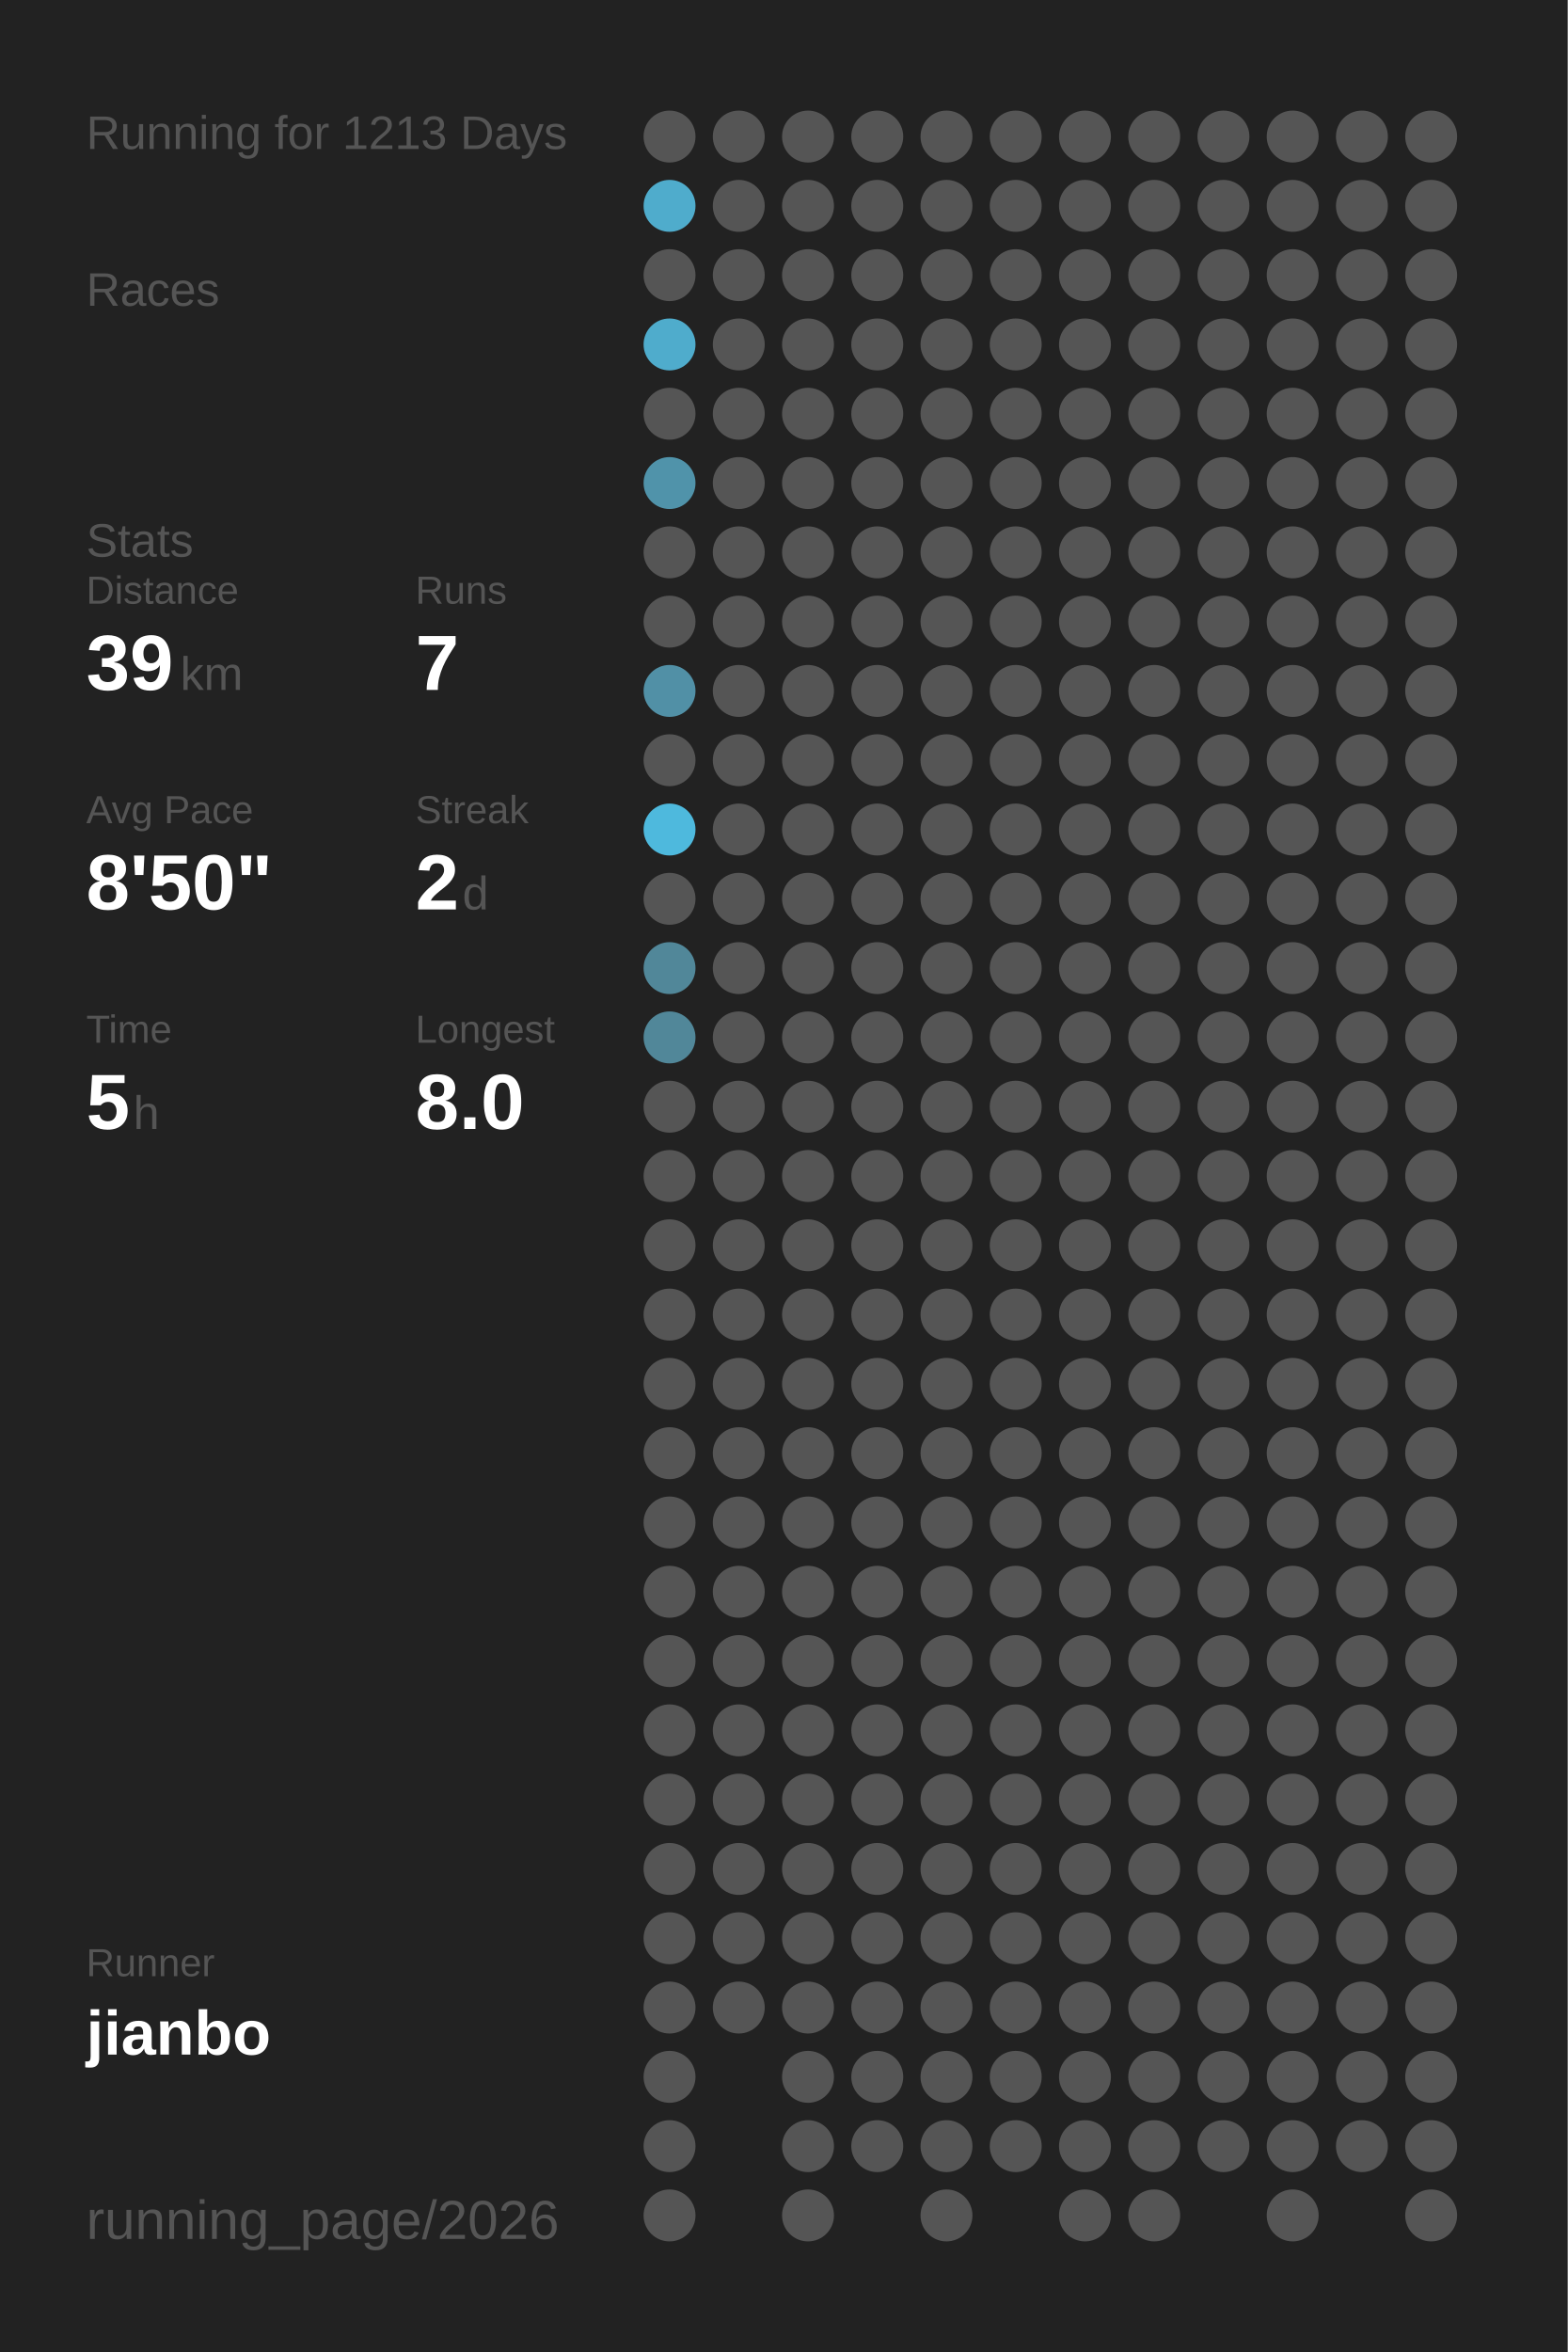
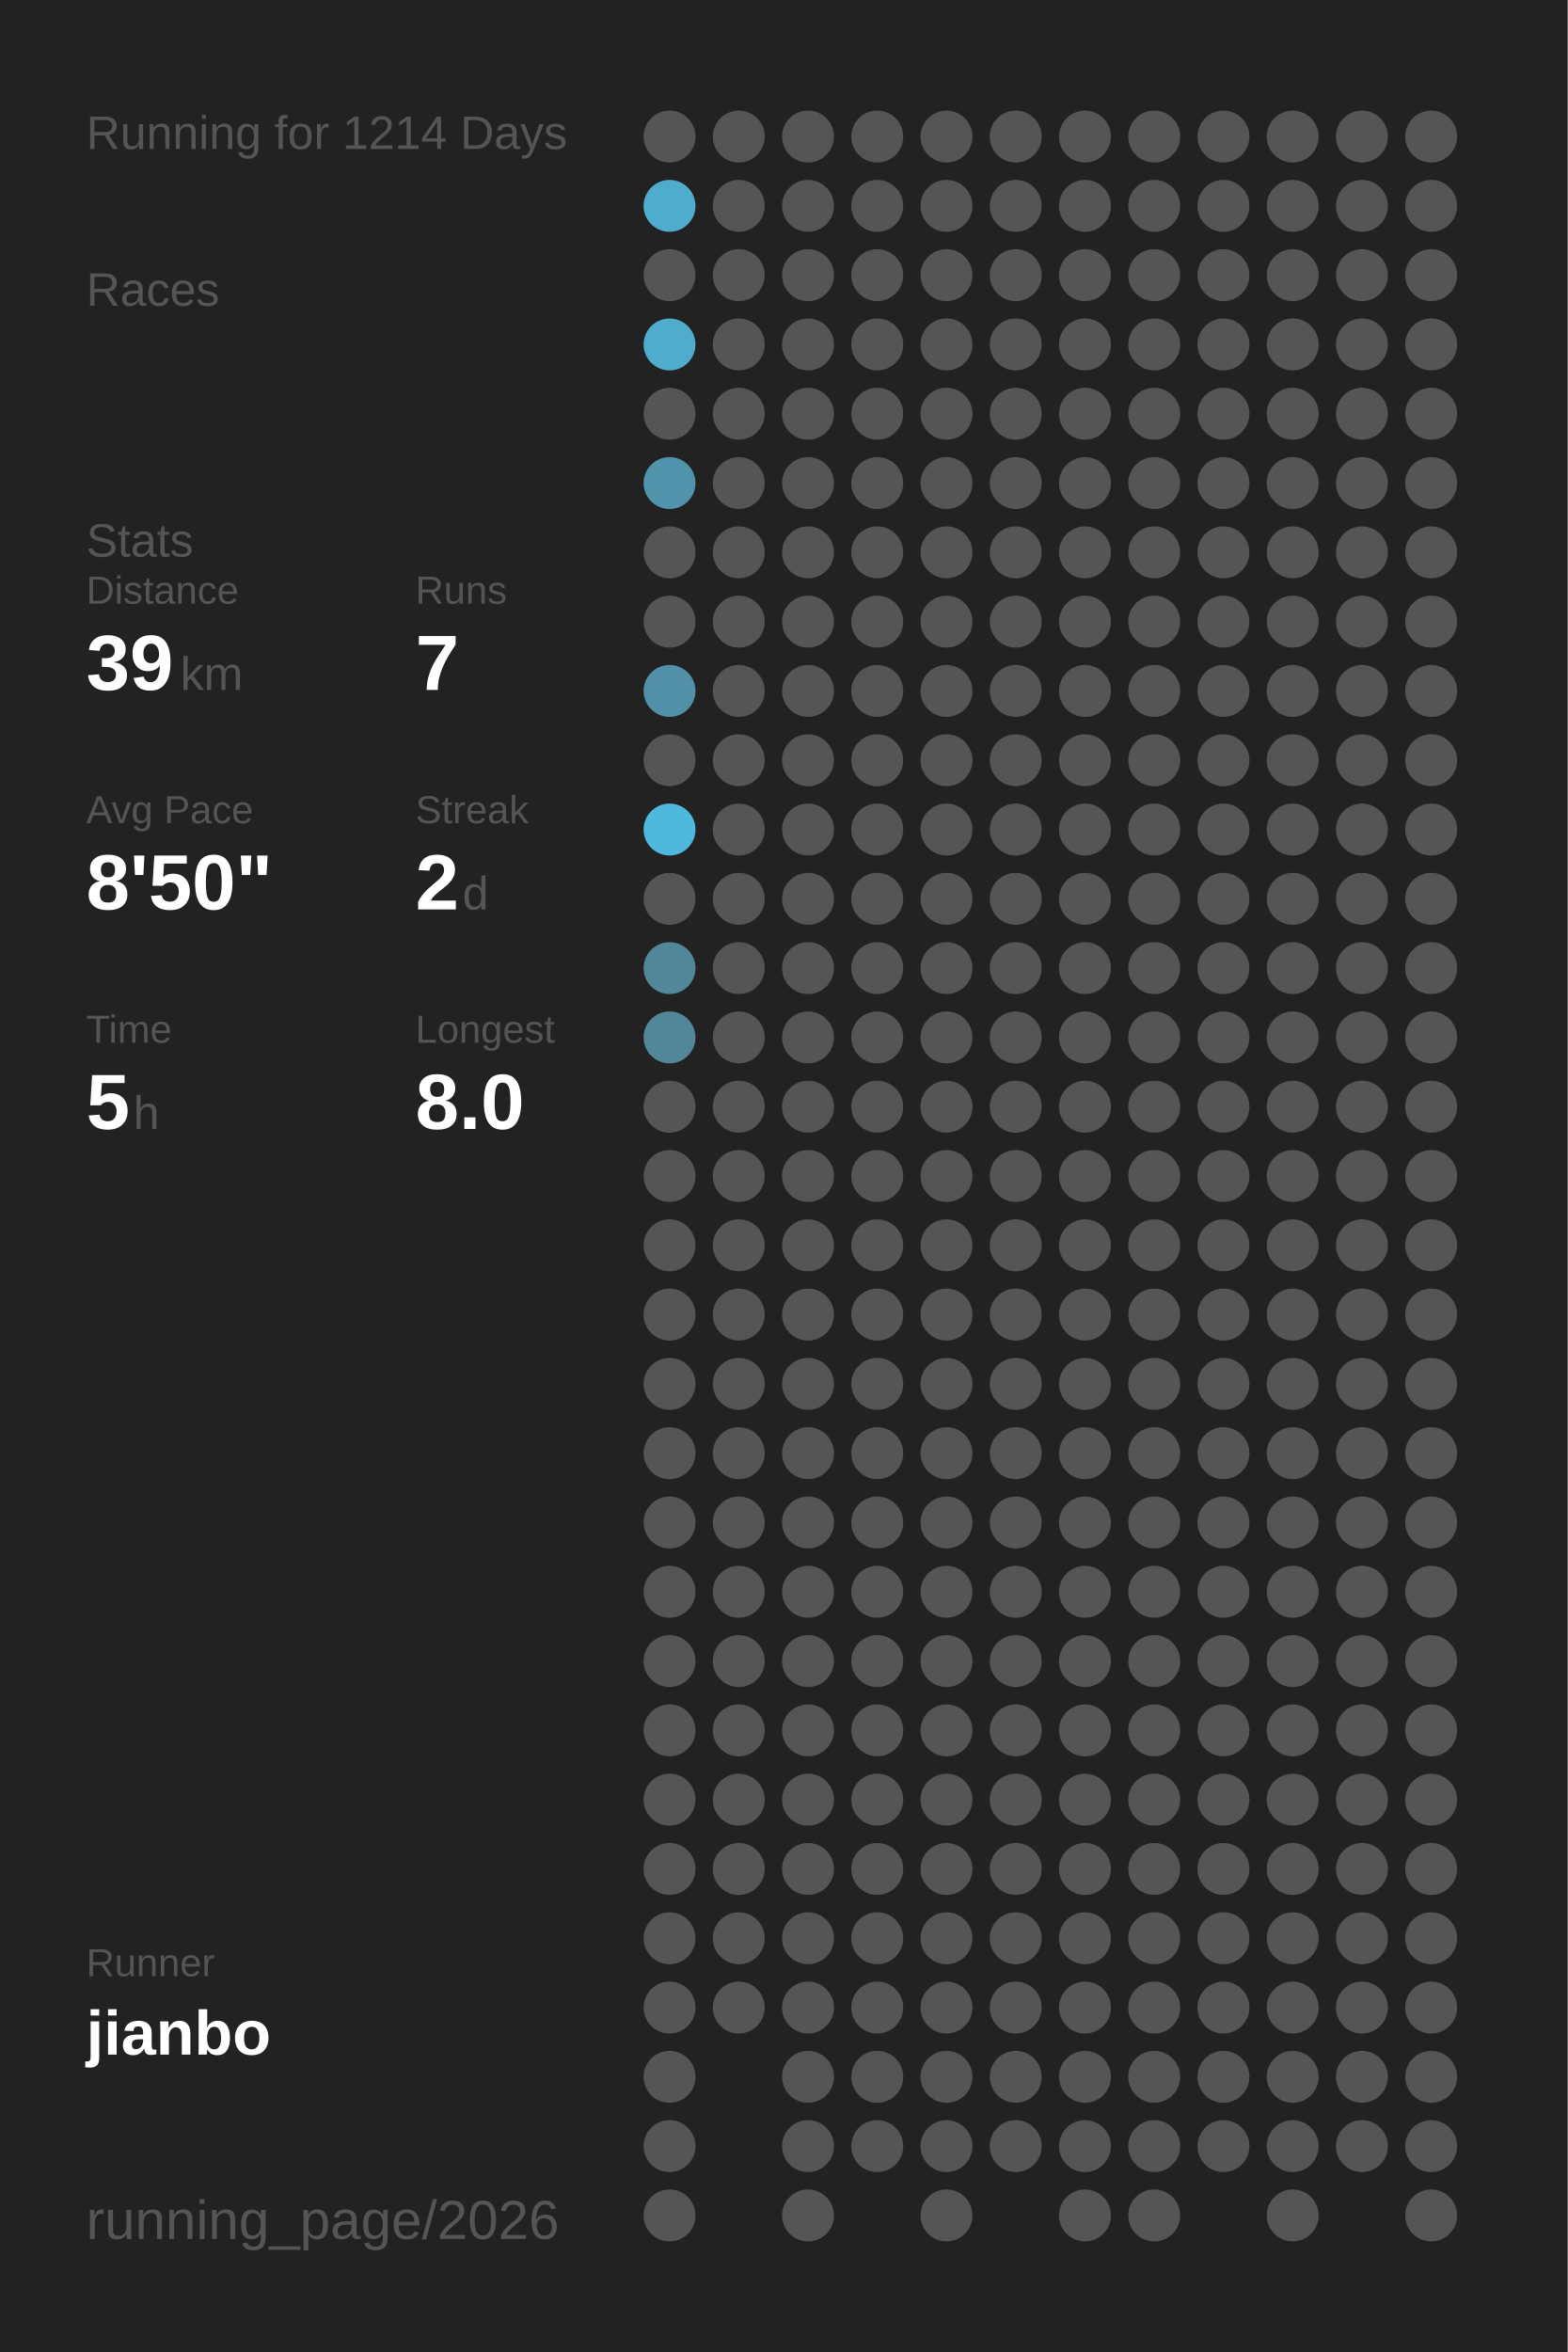
<svg xmlns="http://www.w3.org/2000/svg" baseProfile="full" height="300mm" version="1.1" viewBox="0,0,200,300" width="200mm">
  <defs />
  <rect fill="#222222" height="300" width="200" x="0" y="0" />
-   <text fill="#555555" style="font-size:6px; font-family:Arial;" x="11" y="19">Running for 1213 Days</text>
+   <text fill="#555555" style="font-size:6px; font-family:Arial;" x="11" y="19">Running for 1214 Days</text>
  <text fill="#555555" style="font-size:6px; font-family:Arial;" x="11" y="39">Races</text>
  <text fill="#555555" style="font-size:6px; font-family:Arial;" x="11" y="71">Stats</text>
  <text fill="#555555" style="font-size:5px; font-family:Arial;" x="11" y="77">Distance</text>
  <text fill="#FFFFFF" style="font-size:10px; font-family:Arial; font-weight:bold;" x="11" y="88">39</text>
  <text fill="#555555" style="font-size:6px; font-family:Arial;" x="23" y="88">km</text>
  <text fill="#555555" style="font-size:5px; font-family:Arial;" x="53" y="77">Runs</text>
  <text fill="#FFFFFF" style="font-size:10px; font-family:Arial; font-weight:bold;" x="53" y="88">7</text>
  <text fill="#555555" style="font-size:5px; font-family:Arial;" x="11" y="105">Avg Pace</text>
  <text fill="#FFFFFF" style="font-size:10px; font-family:Arial; font-weight:bold;" x="11" y="116">8'50"</text>
  <text fill="#555555" style="font-size:5px; font-family:Arial;" x="53" y="105">Streak</text>
  <text fill="#FFFFFF" style="font-size:10px; font-family:Arial; font-weight:bold;" x="53" y="116">2</text>
  <text fill="#555555" style="font-size:6px; font-family:Arial;" x="59" y="116">d</text>
  <text fill="#555555" style="font-size:5px; font-family:Arial;" x="11" y="133">Time</text>
  <text fill="#FFFFFF" style="font-size:10px; font-family:Arial; font-weight:bold;" x="11" y="144">5</text>
  <text fill="#555555" style="font-size:6px; font-family:Arial;" x="17" y="144">h</text>
  <text fill="#555555" style="font-size:5px; font-family:Arial;" x="53" y="133">Longest</text>
  <text fill="#FFFFFF" style="font-size:10px; font-family:Arial; font-weight:bold;" x="53" y="144">8.0</text>
  <text fill="#555555" style="font-size:5px; font-family:Arial;" x="11" y="252.065">Runner</text>
  <text fill="#FFFFFF" style="font-size:8px; font-family:Arial; font-weight:bold;" x="11" y="262.065">jianbo</text>
  <text fill="#555555" style="font-size:7px; font-family:Arial;" x="11" y="285.581">running_page/2026</text>
  <circle cx="85.417" cy="17.419" fill="#555555" r="3.312" />
  <circle cx="85.417" cy="26.258" fill="#4faccc" r="3.312" />
  <circle cx="85.417" cy="35.097" fill="#555555" r="3.312" />
  <circle cx="85.417" cy="43.935" fill="#4faccc" r="3.312" />
  <circle cx="85.417" cy="52.774" fill="#555555" r="3.312" />
  <circle cx="85.417" cy="61.613" fill="#5093aa" r="3.312" />
  <circle cx="85.417" cy="70.452" fill="#555555" r="3.312" />
  <circle cx="85.417" cy="79.29" fill="#555555" r="3.312" />
  <circle cx="85.417" cy="88.129" fill="#5190a6" r="3.312" />
  <circle cx="85.417" cy="96.968" fill="#555555" r="3.312" />
  <circle cx="85.417" cy="105.806" fill="#4eb9dd" r="3.312" />
  <circle cx="85.417" cy="114.645" fill="#555555" r="3.312" />
  <circle cx="85.417" cy="123.484" fill="#518799" r="3.312" />
  <circle cx="85.417" cy="132.323" fill="#518799" r="3.312" />
  <circle cx="85.417" cy="141.161" fill="#555555" r="3.312" />
  <circle cx="85.417" cy="150" fill="#555555" r="3.312" />
  <circle cx="85.417" cy="158.839" fill="#555555" r="3.312" />
  <circle cx="85.417" cy="167.677" fill="#555555" r="3.312" />
  <circle cx="85.417" cy="176.516" fill="#555555" r="3.312" />
  <circle cx="85.417" cy="185.355" fill="#555555" r="3.312" />
  <circle cx="85.417" cy="194.194" fill="#555555" r="3.312" />
  <circle cx="85.417" cy="203.032" fill="#555555" r="3.312" />
  <circle cx="85.417" cy="211.871" fill="#555555" r="3.312" />
  <circle cx="85.417" cy="220.71" fill="#555555" r="3.312" />
  <circle cx="85.417" cy="229.548" fill="#555555" r="3.312" />
  <circle cx="85.417" cy="238.387" fill="#555555" r="3.312" />
  <circle cx="85.417" cy="247.226" fill="#555555" r="3.312" />
  <circle cx="85.417" cy="256.065" fill="#555555" r="3.312" />
  <circle cx="85.417" cy="264.903" fill="#555555" r="3.312" />
  <circle cx="85.417" cy="273.742" fill="#555555" r="3.312" />
  <circle cx="85.417" cy="282.581" fill="#555555" r="3.312" />
  <circle cx="94.25" cy="17.419" fill="#555555" r="3.312" />
  <circle cx="94.25" cy="26.258" fill="#555555" r="3.312" />
  <circle cx="94.25" cy="35.097" fill="#555555" r="3.312" />
  <circle cx="94.25" cy="43.935" fill="#555555" r="3.312" />
  <circle cx="94.25" cy="52.774" fill="#555555" r="3.312" />
  <circle cx="94.25" cy="61.613" fill="#555555" r="3.312" />
  <circle cx="94.25" cy="70.452" fill="#555555" r="3.312" />
  <circle cx="94.25" cy="79.29" fill="#555555" r="3.312" />
  <circle cx="94.25" cy="88.129" fill="#555555" r="3.312" />
  <circle cx="94.25" cy="96.968" fill="#555555" r="3.312" />
  <circle cx="94.25" cy="105.806" fill="#555555" r="3.312" />
  <circle cx="94.25" cy="114.645" fill="#555555" r="3.312" />
  <circle cx="94.25" cy="123.484" fill="#555555" r="3.312" />
  <circle cx="94.25" cy="132.323" fill="#555555" r="3.312" />
  <circle cx="94.25" cy="141.161" fill="#555555" r="3.312" />
  <circle cx="94.25" cy="150" fill="#555555" r="3.312" />
  <circle cx="94.25" cy="158.839" fill="#555555" r="3.312" />
  <circle cx="94.25" cy="167.677" fill="#555555" r="3.312" />
  <circle cx="94.25" cy="176.516" fill="#555555" r="3.312" />
  <circle cx="94.25" cy="185.355" fill="#555555" r="3.312" />
  <circle cx="94.25" cy="194.194" fill="#555555" r="3.312" />
  <circle cx="94.25" cy="203.032" fill="#555555" r="3.312" />
  <circle cx="94.25" cy="211.871" fill="#555555" r="3.312" />
  <circle cx="94.25" cy="220.71" fill="#555555" r="3.312" />
  <circle cx="94.25" cy="229.548" fill="#555555" r="3.312" />
  <circle cx="94.25" cy="238.387" fill="#555555" r="3.312" />
  <circle cx="94.25" cy="247.226" fill="#555555" r="3.312" />
  <circle cx="94.25" cy="256.065" fill="#555555" r="3.312" />
  <circle cx="103.083" cy="17.419" fill="#555555" r="3.312" />
  <circle cx="103.083" cy="26.258" fill="#555555" r="3.312" />
  <circle cx="103.083" cy="35.097" fill="#555555" r="3.312" />
  <circle cx="103.083" cy="43.935" fill="#555555" r="3.312" />
  <circle cx="103.083" cy="52.774" fill="#555555" r="3.312" />
  <circle cx="103.083" cy="61.613" fill="#555555" r="3.312" />
  <circle cx="103.083" cy="70.452" fill="#555555" r="3.312" />
  <circle cx="103.083" cy="79.29" fill="#555555" r="3.312" />
  <circle cx="103.083" cy="88.129" fill="#555555" r="3.312" />
  <circle cx="103.083" cy="96.968" fill="#555555" r="3.312" />
  <circle cx="103.083" cy="105.806" fill="#555555" r="3.312" />
  <circle cx="103.083" cy="114.645" fill="#555555" r="3.312" />
  <circle cx="103.083" cy="123.484" fill="#555555" r="3.312" />
  <circle cx="103.083" cy="132.323" fill="#555555" r="3.312" />
  <circle cx="103.083" cy="141.161" fill="#555555" r="3.312" />
  <circle cx="103.083" cy="150" fill="#555555" r="3.312" />
  <circle cx="103.083" cy="158.839" fill="#555555" r="3.312" />
  <circle cx="103.083" cy="167.677" fill="#555555" r="3.312" />
  <circle cx="103.083" cy="176.516" fill="#555555" r="3.312" />
  <circle cx="103.083" cy="185.355" fill="#555555" r="3.312" />
  <circle cx="103.083" cy="194.194" fill="#555555" r="3.312" />
  <circle cx="103.083" cy="203.032" fill="#555555" r="3.312" />
  <circle cx="103.083" cy="211.871" fill="#555555" r="3.312" />
  <circle cx="103.083" cy="220.71" fill="#555555" r="3.312" />
  <circle cx="103.083" cy="229.548" fill="#555555" r="3.312" />
  <circle cx="103.083" cy="238.387" fill="#555555" r="3.312" />
  <circle cx="103.083" cy="247.226" fill="#555555" r="3.312" />
  <circle cx="103.083" cy="256.065" fill="#555555" r="3.312" />
  <circle cx="103.083" cy="264.903" fill="#555555" r="3.312" />
  <circle cx="103.083" cy="273.742" fill="#555555" r="3.312" />
  <circle cx="103.083" cy="282.581" fill="#555555" r="3.312" />
  <circle cx="111.917" cy="17.419" fill="#555555" r="3.312" />
  <circle cx="111.917" cy="26.258" fill="#555555" r="3.312" />
  <circle cx="111.917" cy="35.097" fill="#555555" r="3.312" />
  <circle cx="111.917" cy="43.935" fill="#555555" r="3.312" />
  <circle cx="111.917" cy="52.774" fill="#555555" r="3.312" />
  <circle cx="111.917" cy="61.613" fill="#555555" r="3.312" />
  <circle cx="111.917" cy="70.452" fill="#555555" r="3.312" />
  <circle cx="111.917" cy="79.29" fill="#555555" r="3.312" />
  <circle cx="111.917" cy="88.129" fill="#555555" r="3.312" />
  <circle cx="111.917" cy="96.968" fill="#555555" r="3.312" />
  <circle cx="111.917" cy="105.806" fill="#555555" r="3.312" />
  <circle cx="111.917" cy="114.645" fill="#555555" r="3.312" />
  <circle cx="111.917" cy="123.484" fill="#555555" r="3.312" />
  <circle cx="111.917" cy="132.323" fill="#555555" r="3.312" />
  <circle cx="111.917" cy="141.161" fill="#555555" r="3.312" />
  <circle cx="111.917" cy="150" fill="#555555" r="3.312" />
  <circle cx="111.917" cy="158.839" fill="#555555" r="3.312" />
  <circle cx="111.917" cy="167.677" fill="#555555" r="3.312" />
  <circle cx="111.917" cy="176.516" fill="#555555" r="3.312" />
  <circle cx="111.917" cy="185.355" fill="#555555" r="3.312" />
  <circle cx="111.917" cy="194.194" fill="#555555" r="3.312" />
  <circle cx="111.917" cy="203.032" fill="#555555" r="3.312" />
  <circle cx="111.917" cy="211.871" fill="#555555" r="3.312" />
  <circle cx="111.917" cy="220.71" fill="#555555" r="3.312" />
  <circle cx="111.917" cy="229.548" fill="#555555" r="3.312" />
  <circle cx="111.917" cy="238.387" fill="#555555" r="3.312" />
  <circle cx="111.917" cy="247.226" fill="#555555" r="3.312" />
  <circle cx="111.917" cy="256.065" fill="#555555" r="3.312" />
  <circle cx="111.917" cy="264.903" fill="#555555" r="3.312" />
  <circle cx="111.917" cy="273.742" fill="#555555" r="3.312" />
  <circle cx="120.75" cy="17.419" fill="#555555" r="3.312" />
  <circle cx="120.75" cy="26.258" fill="#555555" r="3.312" />
  <circle cx="120.75" cy="35.097" fill="#555555" r="3.312" />
  <circle cx="120.75" cy="43.935" fill="#555555" r="3.312" />
  <circle cx="120.75" cy="52.774" fill="#555555" r="3.312" />
  <circle cx="120.75" cy="61.613" fill="#555555" r="3.312" />
  <circle cx="120.75" cy="70.452" fill="#555555" r="3.312" />
  <circle cx="120.75" cy="79.29" fill="#555555" r="3.312" />
  <circle cx="120.75" cy="88.129" fill="#555555" r="3.312" />
  <circle cx="120.75" cy="96.968" fill="#555555" r="3.312" />
  <circle cx="120.75" cy="105.806" fill="#555555" r="3.312" />
  <circle cx="120.75" cy="114.645" fill="#555555" r="3.312" />
  <circle cx="120.75" cy="123.484" fill="#555555" r="3.312" />
  <circle cx="120.75" cy="132.323" fill="#555555" r="3.312" />
  <circle cx="120.75" cy="141.161" fill="#555555" r="3.312" />
  <circle cx="120.75" cy="150" fill="#555555" r="3.312" />
  <circle cx="120.75" cy="158.839" fill="#555555" r="3.312" />
  <circle cx="120.75" cy="167.677" fill="#555555" r="3.312" />
  <circle cx="120.75" cy="176.516" fill="#555555" r="3.312" />
  <circle cx="120.75" cy="185.355" fill="#555555" r="3.312" />
  <circle cx="120.75" cy="194.194" fill="#555555" r="3.312" />
  <circle cx="120.75" cy="203.032" fill="#555555" r="3.312" />
  <circle cx="120.75" cy="211.871" fill="#555555" r="3.312" />
  <circle cx="120.75" cy="220.71" fill="#555555" r="3.312" />
  <circle cx="120.75" cy="229.548" fill="#555555" r="3.312" />
  <circle cx="120.75" cy="238.387" fill="#555555" r="3.312" />
  <circle cx="120.75" cy="247.226" fill="#555555" r="3.312" />
  <circle cx="120.75" cy="256.065" fill="#555555" r="3.312" />
  <circle cx="120.75" cy="264.903" fill="#555555" r="3.312" />
  <circle cx="120.75" cy="273.742" fill="#555555" r="3.312" />
  <circle cx="120.75" cy="282.581" fill="#555555" r="3.312" />
  <circle cx="129.583" cy="17.419" fill="#555555" r="3.312" />
  <circle cx="129.583" cy="26.258" fill="#555555" r="3.312" />
  <circle cx="129.583" cy="35.097" fill="#555555" r="3.312" />
  <circle cx="129.583" cy="43.935" fill="#555555" r="3.312" />
  <circle cx="129.583" cy="52.774" fill="#555555" r="3.312" />
  <circle cx="129.583" cy="61.613" fill="#555555" r="3.312" />
  <circle cx="129.583" cy="70.452" fill="#555555" r="3.312" />
  <circle cx="129.583" cy="79.29" fill="#555555" r="3.312" />
  <circle cx="129.583" cy="88.129" fill="#555555" r="3.312" />
  <circle cx="129.583" cy="96.968" fill="#555555" r="3.312" />
  <circle cx="129.583" cy="105.806" fill="#555555" r="3.312" />
  <circle cx="129.583" cy="114.645" fill="#555555" r="3.312" />
  <circle cx="129.583" cy="123.484" fill="#555555" r="3.312" />
  <circle cx="129.583" cy="132.323" fill="#555555" r="3.312" />
  <circle cx="129.583" cy="141.161" fill="#555555" r="3.312" />
  <circle cx="129.583" cy="150" fill="#555555" r="3.312" />
  <circle cx="129.583" cy="158.839" fill="#555555" r="3.312" />
  <circle cx="129.583" cy="167.677" fill="#555555" r="3.312" />
  <circle cx="129.583" cy="176.516" fill="#555555" r="3.312" />
  <circle cx="129.583" cy="185.355" fill="#555555" r="3.312" />
  <circle cx="129.583" cy="194.194" fill="#555555" r="3.312" />
  <circle cx="129.583" cy="203.032" fill="#555555" r="3.312" />
  <circle cx="129.583" cy="211.871" fill="#555555" r="3.312" />
  <circle cx="129.583" cy="220.71" fill="#555555" r="3.312" />
  <circle cx="129.583" cy="229.548" fill="#555555" r="3.312" />
  <circle cx="129.583" cy="238.387" fill="#555555" r="3.312" />
  <circle cx="129.583" cy="247.226" fill="#555555" r="3.312" />
  <circle cx="129.583" cy="256.065" fill="#555555" r="3.312" />
  <circle cx="129.583" cy="264.903" fill="#555555" r="3.312" />
  <circle cx="129.583" cy="273.742" fill="#555555" r="3.312" />
  <circle cx="138.417" cy="17.419" fill="#555555" r="3.312" />
  <circle cx="138.417" cy="26.258" fill="#555555" r="3.312" />
  <circle cx="138.417" cy="35.097" fill="#555555" r="3.312" />
  <circle cx="138.417" cy="43.935" fill="#555555" r="3.312" />
  <circle cx="138.417" cy="52.774" fill="#555555" r="3.312" />
  <circle cx="138.417" cy="61.613" fill="#555555" r="3.312" />
  <circle cx="138.417" cy="70.452" fill="#555555" r="3.312" />
  <circle cx="138.417" cy="79.29" fill="#555555" r="3.312" />
  <circle cx="138.417" cy="88.129" fill="#555555" r="3.312" />
  <circle cx="138.417" cy="96.968" fill="#555555" r="3.312" />
  <circle cx="138.417" cy="105.806" fill="#555555" r="3.312" />
  <circle cx="138.417" cy="114.645" fill="#555555" r="3.312" />
  <circle cx="138.417" cy="123.484" fill="#555555" r="3.312" />
  <circle cx="138.417" cy="132.323" fill="#555555" r="3.312" />
  <circle cx="138.417" cy="141.161" fill="#555555" r="3.312" />
  <circle cx="138.417" cy="150" fill="#555555" r="3.312" />
  <circle cx="138.417" cy="158.839" fill="#555555" r="3.312" />
  <circle cx="138.417" cy="167.677" fill="#555555" r="3.312" />
  <circle cx="138.417" cy="176.516" fill="#555555" r="3.312" />
  <circle cx="138.417" cy="185.355" fill="#555555" r="3.312" />
  <circle cx="138.417" cy="194.194" fill="#555555" r="3.312" />
  <circle cx="138.417" cy="203.032" fill="#555555" r="3.312" />
  <circle cx="138.417" cy="211.871" fill="#555555" r="3.312" />
  <circle cx="138.417" cy="220.71" fill="#555555" r="3.312" />
  <circle cx="138.417" cy="229.548" fill="#555555" r="3.312" />
  <circle cx="138.417" cy="238.387" fill="#555555" r="3.312" />
  <circle cx="138.417" cy="247.226" fill="#555555" r="3.312" />
  <circle cx="138.417" cy="256.065" fill="#555555" r="3.312" />
  <circle cx="138.417" cy="264.903" fill="#555555" r="3.312" />
  <circle cx="138.417" cy="273.742" fill="#555555" r="3.312" />
  <circle cx="138.417" cy="282.581" fill="#555555" r="3.312" />
  <circle cx="147.25" cy="17.419" fill="#555555" r="3.312" />
  <circle cx="147.25" cy="26.258" fill="#555555" r="3.312" />
  <circle cx="147.25" cy="35.097" fill="#555555" r="3.312" />
  <circle cx="147.25" cy="43.935" fill="#555555" r="3.312" />
  <circle cx="147.25" cy="52.774" fill="#555555" r="3.312" />
  <circle cx="147.25" cy="61.613" fill="#555555" r="3.312" />
  <circle cx="147.25" cy="70.452" fill="#555555" r="3.312" />
  <circle cx="147.25" cy="79.29" fill="#555555" r="3.312" />
  <circle cx="147.25" cy="88.129" fill="#555555" r="3.312" />
  <circle cx="147.25" cy="96.968" fill="#555555" r="3.312" />
  <circle cx="147.25" cy="105.806" fill="#555555" r="3.312" />
  <circle cx="147.25" cy="114.645" fill="#555555" r="3.312" />
  <circle cx="147.25" cy="123.484" fill="#555555" r="3.312" />
  <circle cx="147.25" cy="132.323" fill="#555555" r="3.312" />
  <circle cx="147.25" cy="141.161" fill="#555555" r="3.312" />
  <circle cx="147.25" cy="150" fill="#555555" r="3.312" />
  <circle cx="147.25" cy="158.839" fill="#555555" r="3.312" />
  <circle cx="147.25" cy="167.677" fill="#555555" r="3.312" />
  <circle cx="147.25" cy="176.516" fill="#555555" r="3.312" />
  <circle cx="147.25" cy="185.355" fill="#555555" r="3.312" />
  <circle cx="147.25" cy="194.194" fill="#555555" r="3.312" />
  <circle cx="147.25" cy="203.032" fill="#555555" r="3.312" />
  <circle cx="147.25" cy="211.871" fill="#555555" r="3.312" />
  <circle cx="147.25" cy="220.71" fill="#555555" r="3.312" />
  <circle cx="147.25" cy="229.548" fill="#555555" r="3.312" />
  <circle cx="147.25" cy="238.387" fill="#555555" r="3.312" />
  <circle cx="147.25" cy="247.226" fill="#555555" r="3.312" />
  <circle cx="147.25" cy="256.065" fill="#555555" r="3.312" />
  <circle cx="147.25" cy="264.903" fill="#555555" r="3.312" />
  <circle cx="147.25" cy="273.742" fill="#555555" r="3.312" />
  <circle cx="147.25" cy="282.581" fill="#555555" r="3.312" />
  <circle cx="156.083" cy="17.419" fill="#555555" r="3.312" />
  <circle cx="156.083" cy="26.258" fill="#555555" r="3.312" />
  <circle cx="156.083" cy="35.097" fill="#555555" r="3.312" />
  <circle cx="156.083" cy="43.935" fill="#555555" r="3.312" />
  <circle cx="156.083" cy="52.774" fill="#555555" r="3.312" />
  <circle cx="156.083" cy="61.613" fill="#555555" r="3.312" />
  <circle cx="156.083" cy="70.452" fill="#555555" r="3.312" />
  <circle cx="156.083" cy="79.29" fill="#555555" r="3.312" />
  <circle cx="156.083" cy="88.129" fill="#555555" r="3.312" />
  <circle cx="156.083" cy="96.968" fill="#555555" r="3.312" />
  <circle cx="156.083" cy="105.806" fill="#555555" r="3.312" />
  <circle cx="156.083" cy="114.645" fill="#555555" r="3.312" />
  <circle cx="156.083" cy="123.484" fill="#555555" r="3.312" />
  <circle cx="156.083" cy="132.323" fill="#555555" r="3.312" />
  <circle cx="156.083" cy="141.161" fill="#555555" r="3.312" />
  <circle cx="156.083" cy="150" fill="#555555" r="3.312" />
  <circle cx="156.083" cy="158.839" fill="#555555" r="3.312" />
  <circle cx="156.083" cy="167.677" fill="#555555" r="3.312" />
  <circle cx="156.083" cy="176.516" fill="#555555" r="3.312" />
  <circle cx="156.083" cy="185.355" fill="#555555" r="3.312" />
  <circle cx="156.083" cy="194.194" fill="#555555" r="3.312" />
  <circle cx="156.083" cy="203.032" fill="#555555" r="3.312" />
  <circle cx="156.083" cy="211.871" fill="#555555" r="3.312" />
  <circle cx="156.083" cy="220.71" fill="#555555" r="3.312" />
  <circle cx="156.083" cy="229.548" fill="#555555" r="3.312" />
  <circle cx="156.083" cy="238.387" fill="#555555" r="3.312" />
  <circle cx="156.083" cy="247.226" fill="#555555" r="3.312" />
  <circle cx="156.083" cy="256.065" fill="#555555" r="3.312" />
  <circle cx="156.083" cy="264.903" fill="#555555" r="3.312" />
  <circle cx="156.083" cy="273.742" fill="#555555" r="3.312" />
  <circle cx="164.917" cy="17.419" fill="#555555" r="3.312" />
  <circle cx="164.917" cy="26.258" fill="#555555" r="3.312" />
  <circle cx="164.917" cy="35.097" fill="#555555" r="3.312" />
  <circle cx="164.917" cy="43.935" fill="#555555" r="3.312" />
  <circle cx="164.917" cy="52.774" fill="#555555" r="3.312" />
  <circle cx="164.917" cy="61.613" fill="#555555" r="3.312" />
  <circle cx="164.917" cy="70.452" fill="#555555" r="3.312" />
  <circle cx="164.917" cy="79.29" fill="#555555" r="3.312" />
  <circle cx="164.917" cy="88.129" fill="#555555" r="3.312" />
  <circle cx="164.917" cy="96.968" fill="#555555" r="3.312" />
  <circle cx="164.917" cy="105.806" fill="#555555" r="3.312" />
  <circle cx="164.917" cy="114.645" fill="#555555" r="3.312" />
  <circle cx="164.917" cy="123.484" fill="#555555" r="3.312" />
  <circle cx="164.917" cy="132.323" fill="#555555" r="3.312" />
  <circle cx="164.917" cy="141.161" fill="#555555" r="3.312" />
  <circle cx="164.917" cy="150" fill="#555555" r="3.312" />
  <circle cx="164.917" cy="158.839" fill="#555555" r="3.312" />
  <circle cx="164.917" cy="167.677" fill="#555555" r="3.312" />
  <circle cx="164.917" cy="176.516" fill="#555555" r="3.312" />
  <circle cx="164.917" cy="185.355" fill="#555555" r="3.312" />
  <circle cx="164.917" cy="194.194" fill="#555555" r="3.312" />
  <circle cx="164.917" cy="203.032" fill="#555555" r="3.312" />
  <circle cx="164.917" cy="211.871" fill="#555555" r="3.312" />
  <circle cx="164.917" cy="220.71" fill="#555555" r="3.312" />
  <circle cx="164.917" cy="229.548" fill="#555555" r="3.312" />
  <circle cx="164.917" cy="238.387" fill="#555555" r="3.312" />
  <circle cx="164.917" cy="247.226" fill="#555555" r="3.312" />
  <circle cx="164.917" cy="256.065" fill="#555555" r="3.312" />
  <circle cx="164.917" cy="264.903" fill="#555555" r="3.312" />
  <circle cx="164.917" cy="273.742" fill="#555555" r="3.312" />
  <circle cx="164.917" cy="282.581" fill="#555555" r="3.312" />
  <circle cx="173.75" cy="17.419" fill="#555555" r="3.312" />
  <circle cx="173.75" cy="26.258" fill="#555555" r="3.312" />
  <circle cx="173.75" cy="35.097" fill="#555555" r="3.312" />
  <circle cx="173.75" cy="43.935" fill="#555555" r="3.312" />
  <circle cx="173.75" cy="52.774" fill="#555555" r="3.312" />
  <circle cx="173.75" cy="61.613" fill="#555555" r="3.312" />
  <circle cx="173.75" cy="70.452" fill="#555555" r="3.312" />
  <circle cx="173.75" cy="79.29" fill="#555555" r="3.312" />
  <circle cx="173.75" cy="88.129" fill="#555555" r="3.312" />
  <circle cx="173.75" cy="96.968" fill="#555555" r="3.312" />
  <circle cx="173.75" cy="105.806" fill="#555555" r="3.312" />
  <circle cx="173.75" cy="114.645" fill="#555555" r="3.312" />
  <circle cx="173.75" cy="123.484" fill="#555555" r="3.312" />
  <circle cx="173.75" cy="132.323" fill="#555555" r="3.312" />
  <circle cx="173.75" cy="141.161" fill="#555555" r="3.312" />
  <circle cx="173.75" cy="150" fill="#555555" r="3.312" />
  <circle cx="173.75" cy="158.839" fill="#555555" r="3.312" />
  <circle cx="173.75" cy="167.677" fill="#555555" r="3.312" />
  <circle cx="173.75" cy="176.516" fill="#555555" r="3.312" />
  <circle cx="173.75" cy="185.355" fill="#555555" r="3.312" />
  <circle cx="173.75" cy="194.194" fill="#555555" r="3.312" />
  <circle cx="173.75" cy="203.032" fill="#555555" r="3.312" />
  <circle cx="173.75" cy="211.871" fill="#555555" r="3.312" />
  <circle cx="173.75" cy="220.71" fill="#555555" r="3.312" />
  <circle cx="173.75" cy="229.548" fill="#555555" r="3.312" />
  <circle cx="173.75" cy="238.387" fill="#555555" r="3.312" />
  <circle cx="173.75" cy="247.226" fill="#555555" r="3.312" />
  <circle cx="173.75" cy="256.065" fill="#555555" r="3.312" />
  <circle cx="173.75" cy="264.903" fill="#555555" r="3.312" />
  <circle cx="173.75" cy="273.742" fill="#555555" r="3.312" />
  <circle cx="182.583" cy="17.419" fill="#555555" r="3.312" />
  <circle cx="182.583" cy="26.258" fill="#555555" r="3.312" />
  <circle cx="182.583" cy="35.097" fill="#555555" r="3.312" />
  <circle cx="182.583" cy="43.935" fill="#555555" r="3.312" />
  <circle cx="182.583" cy="52.774" fill="#555555" r="3.312" />
  <circle cx="182.583" cy="61.613" fill="#555555" r="3.312" />
  <circle cx="182.583" cy="70.452" fill="#555555" r="3.312" />
  <circle cx="182.583" cy="79.29" fill="#555555" r="3.312" />
  <circle cx="182.583" cy="88.129" fill="#555555" r="3.312" />
  <circle cx="182.583" cy="96.968" fill="#555555" r="3.312" />
  <circle cx="182.583" cy="105.806" fill="#555555" r="3.312" />
  <circle cx="182.583" cy="114.645" fill="#555555" r="3.312" />
  <circle cx="182.583" cy="123.484" fill="#555555" r="3.312" />
  <circle cx="182.583" cy="132.323" fill="#555555" r="3.312" />
  <circle cx="182.583" cy="141.161" fill="#555555" r="3.312" />
  <circle cx="182.583" cy="150" fill="#555555" r="3.312" />
  <circle cx="182.583" cy="158.839" fill="#555555" r="3.312" />
  <circle cx="182.583" cy="167.677" fill="#555555" r="3.312" />
  <circle cx="182.583" cy="176.516" fill="#555555" r="3.312" />
  <circle cx="182.583" cy="185.355" fill="#555555" r="3.312" />
  <circle cx="182.583" cy="194.194" fill="#555555" r="3.312" />
  <circle cx="182.583" cy="203.032" fill="#555555" r="3.312" />
  <circle cx="182.583" cy="211.871" fill="#555555" r="3.312" />
  <circle cx="182.583" cy="220.71" fill="#555555" r="3.312" />
  <circle cx="182.583" cy="229.548" fill="#555555" r="3.312" />
  <circle cx="182.583" cy="238.387" fill="#555555" r="3.312" />
  <circle cx="182.583" cy="247.226" fill="#555555" r="3.312" />
  <circle cx="182.583" cy="256.065" fill="#555555" r="3.312" />
  <circle cx="182.583" cy="264.903" fill="#555555" r="3.312" />
  <circle cx="182.583" cy="273.742" fill="#555555" r="3.312" />
  <circle cx="182.583" cy="282.581" fill="#555555" r="3.312" />
</svg>
